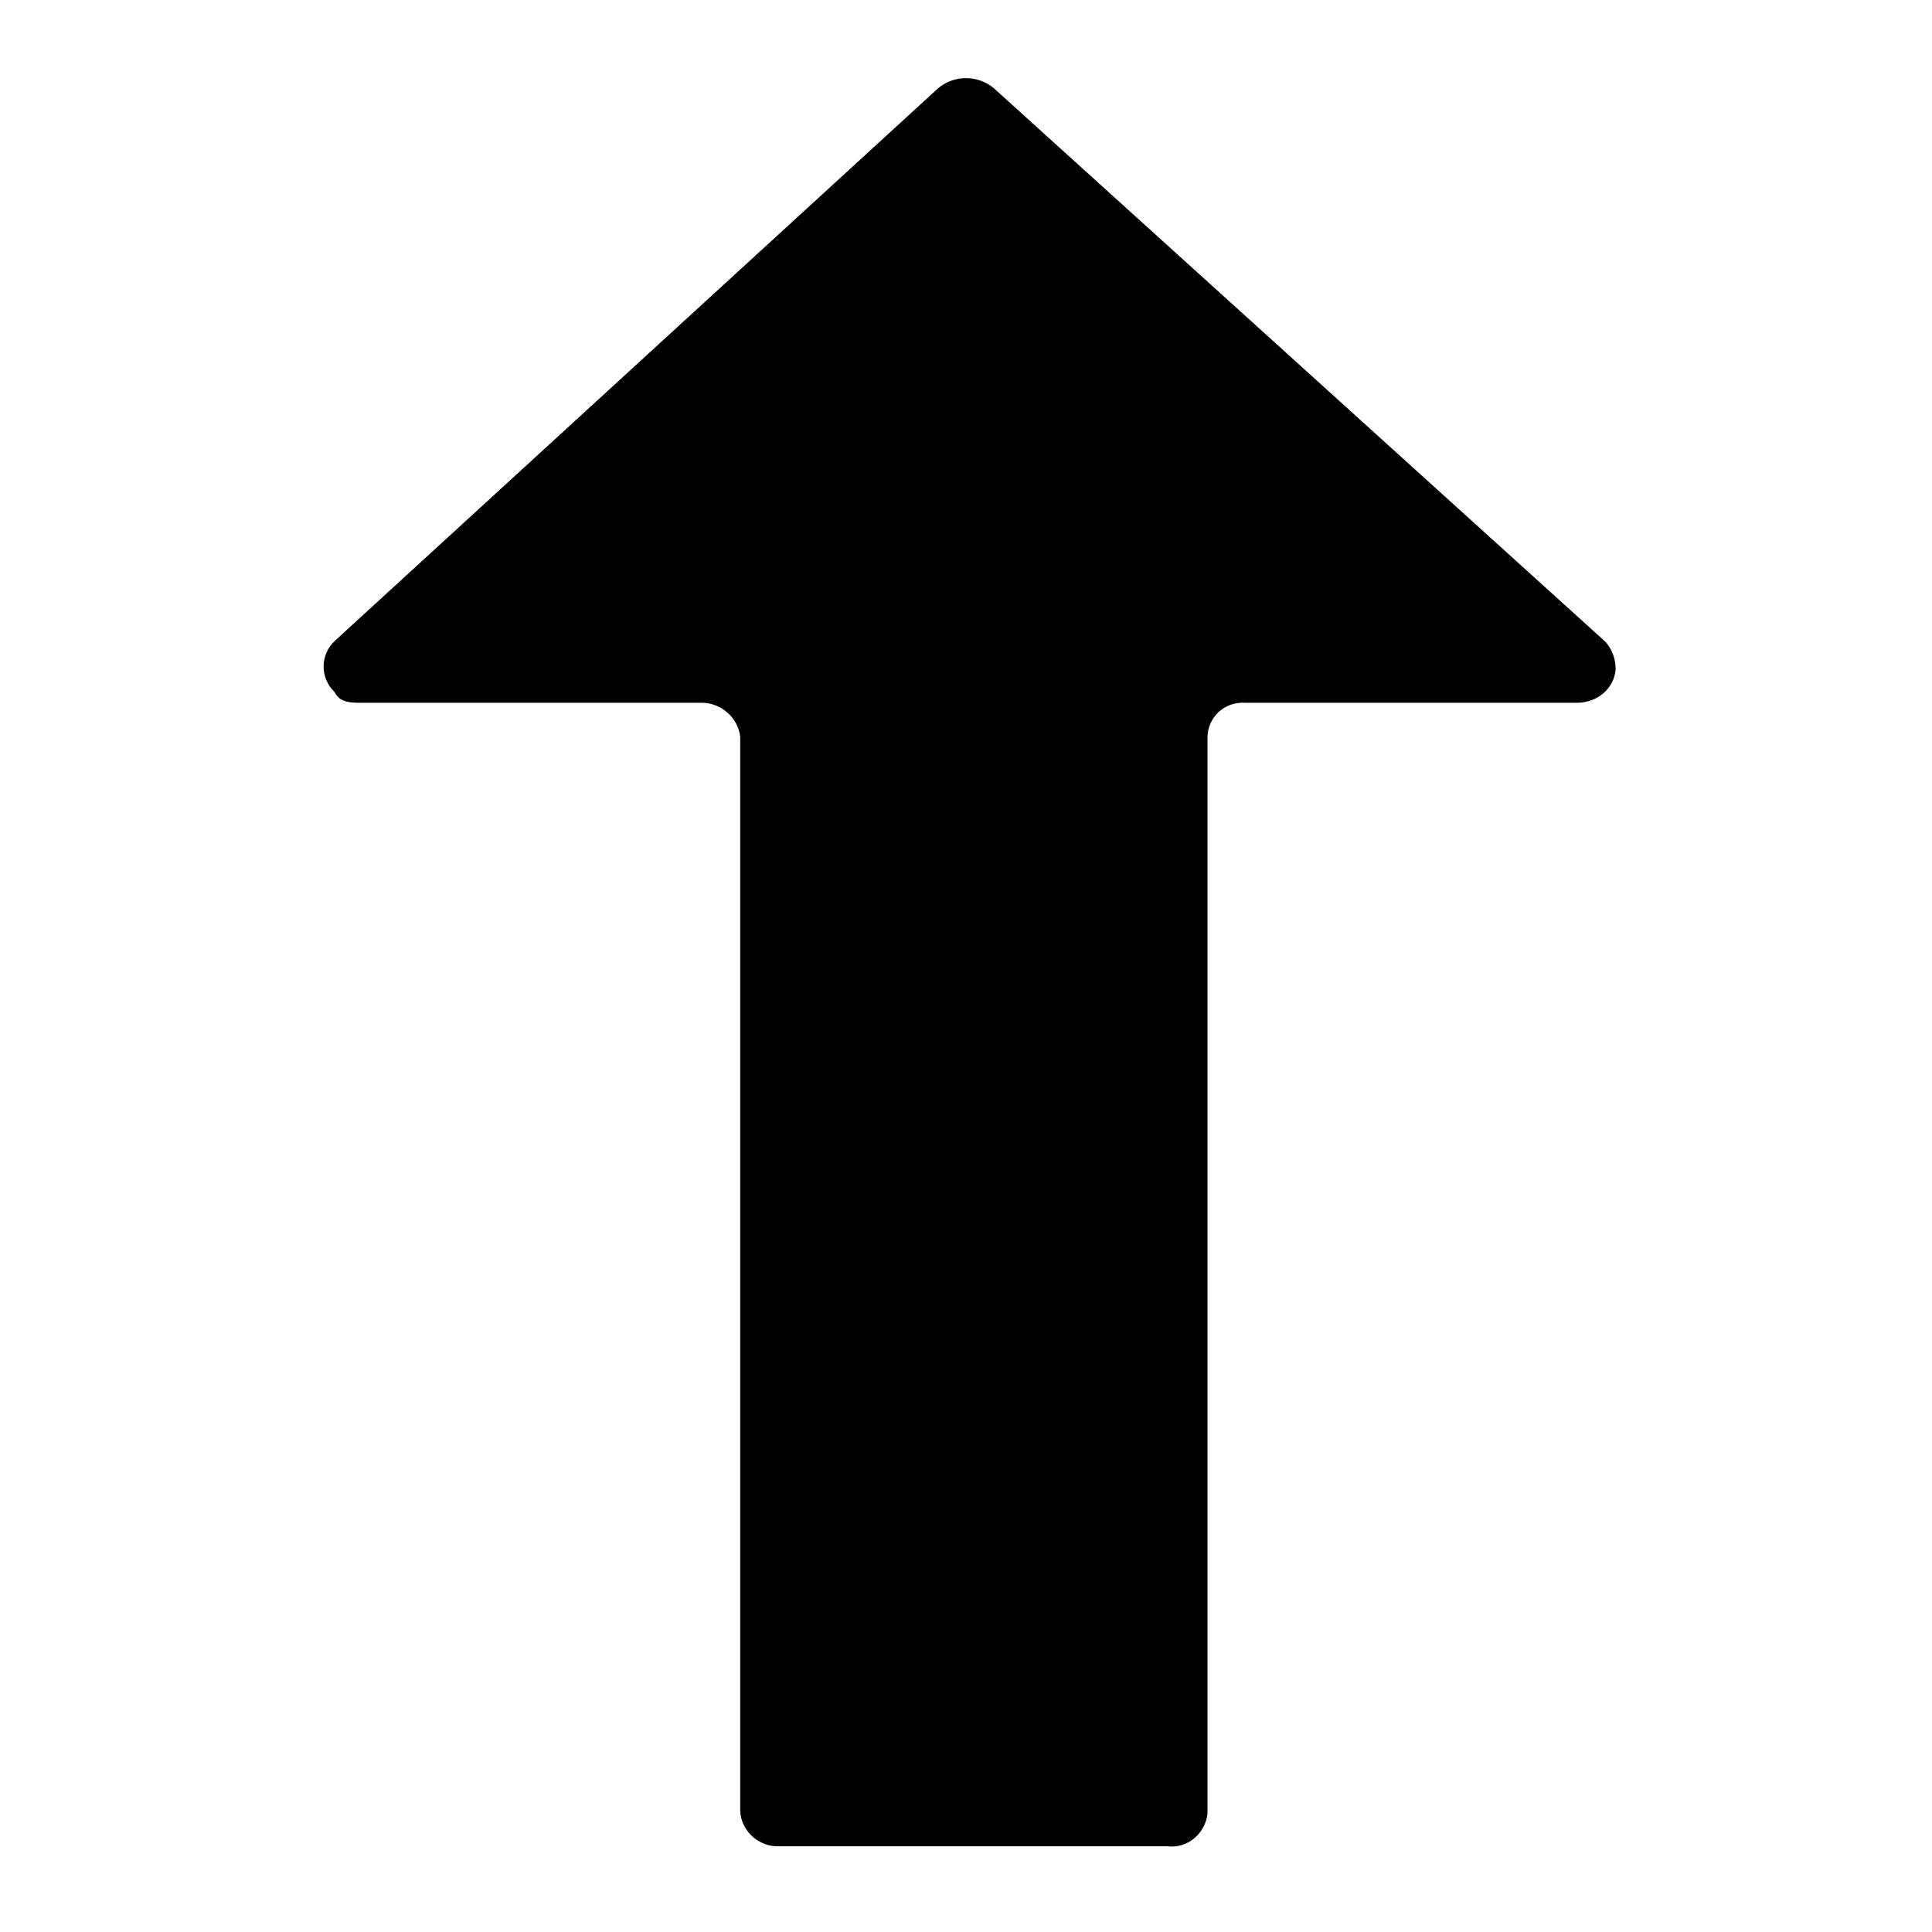
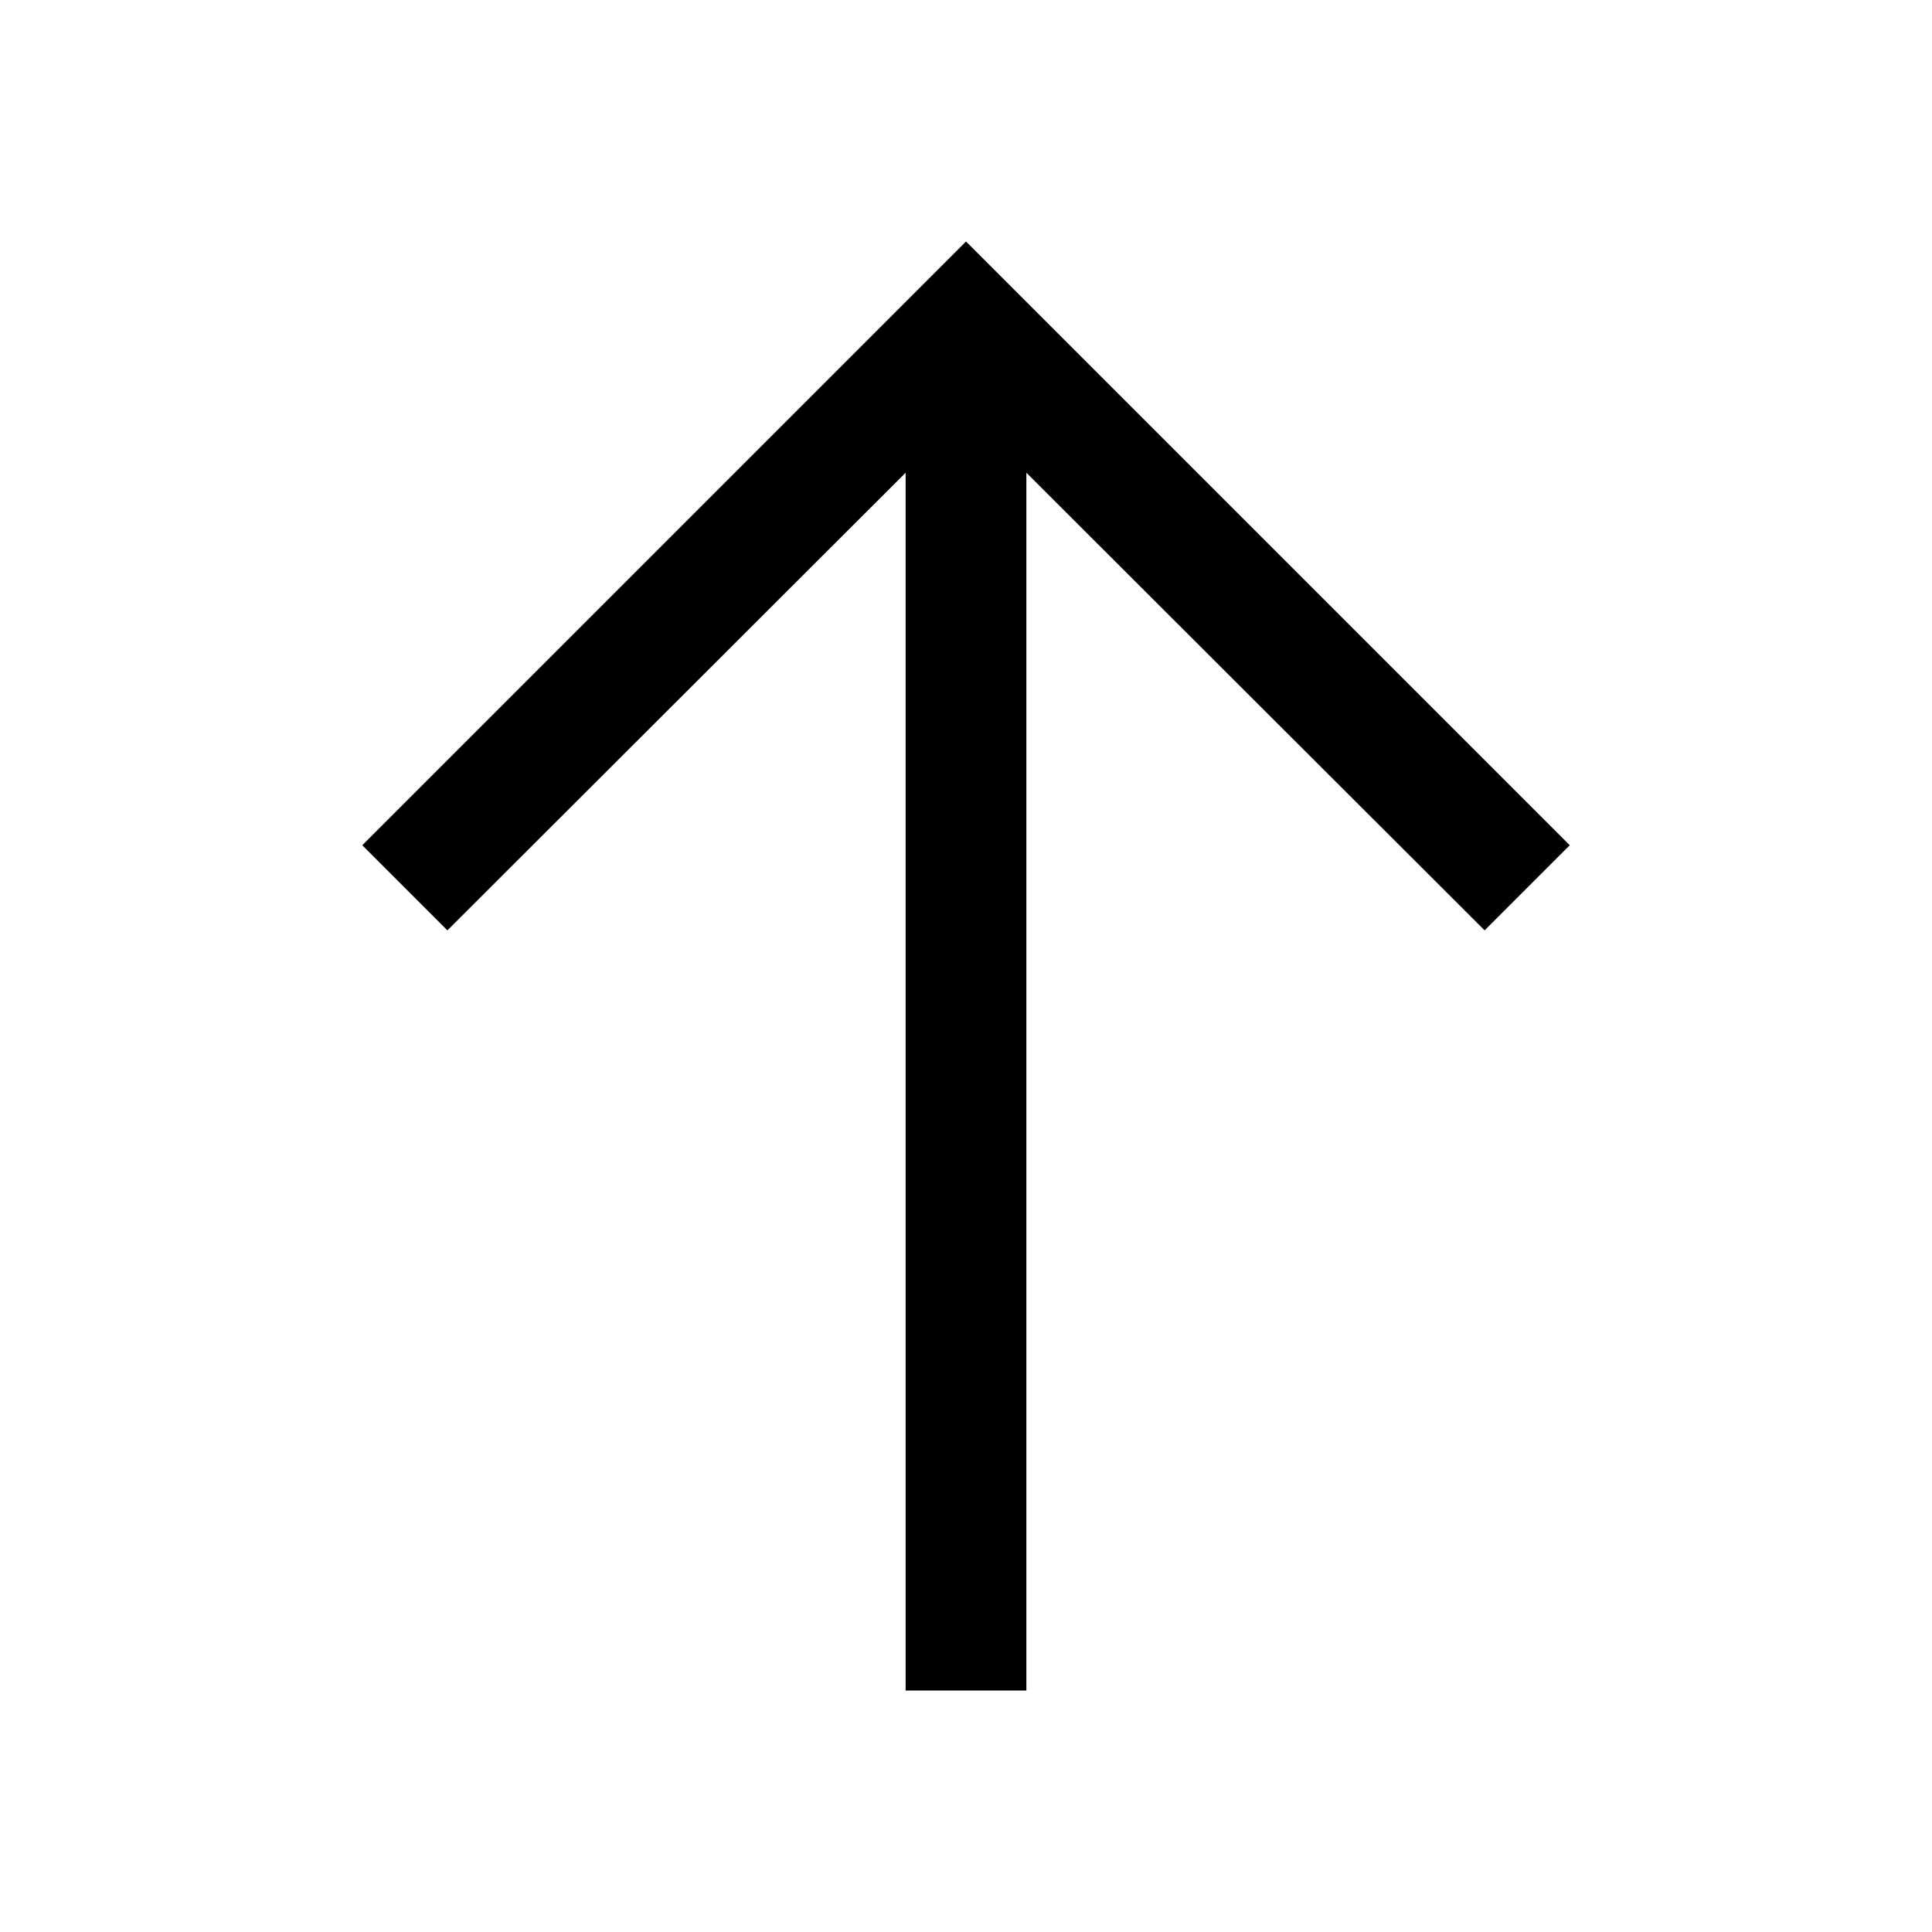
<svg xmlns="http://www.w3.org/2000/svg" fill="none" viewBox="0 0 16 16">
-   <path fill="currentColor" d="M3.06 5.82h2.75c.16 0 .3.12.32.28V15c.01.17.16.3.33.29h3.21c.16.02.31-.1.33-.27V6.11c0-.17.14-.3.31-.29h2.75c.17 0 .31-.12.32-.28 0-.08-.03-.17-.09-.23L8.23.73a.36.36 0 0 0-.46 0l-5 4.58a.29.29 0 0 0 0 .42c.05.1.15.09.29.09" />
+   <path fill="currentColor" d="M8 2 3 7l.705.705L7.5 3.915V14h1V3.915l3.795 3.79L13 7z" />
</svg>
